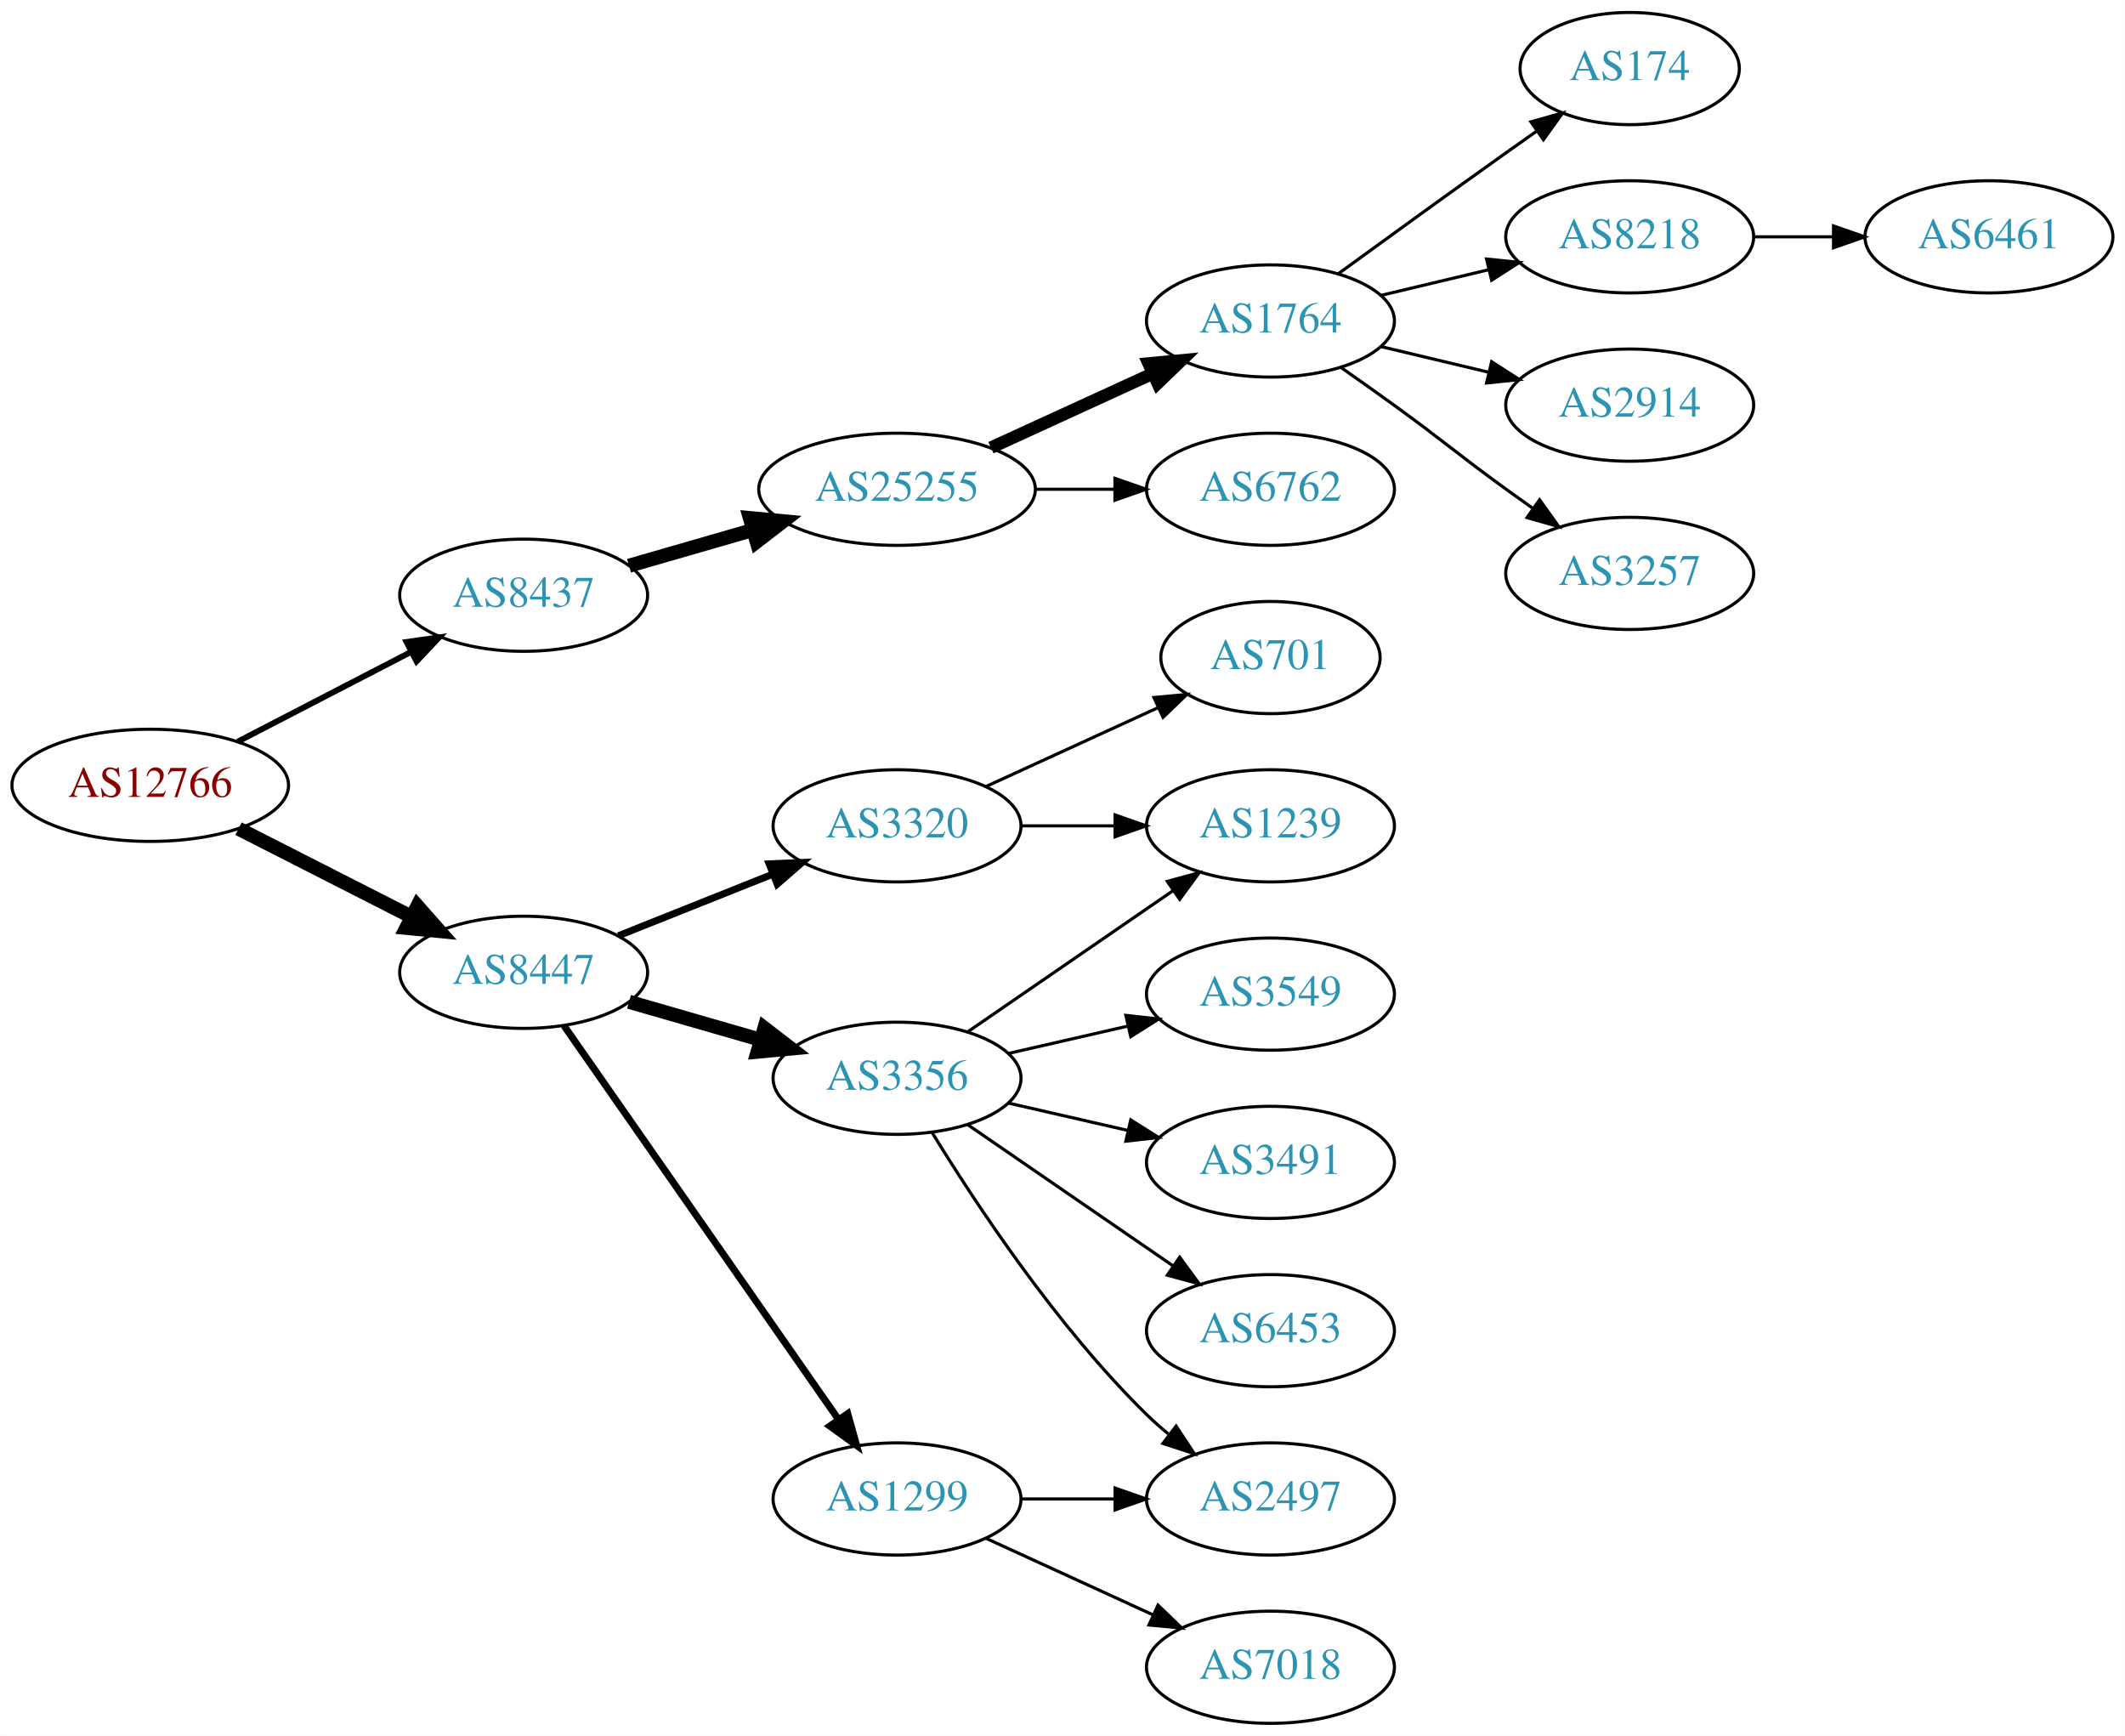
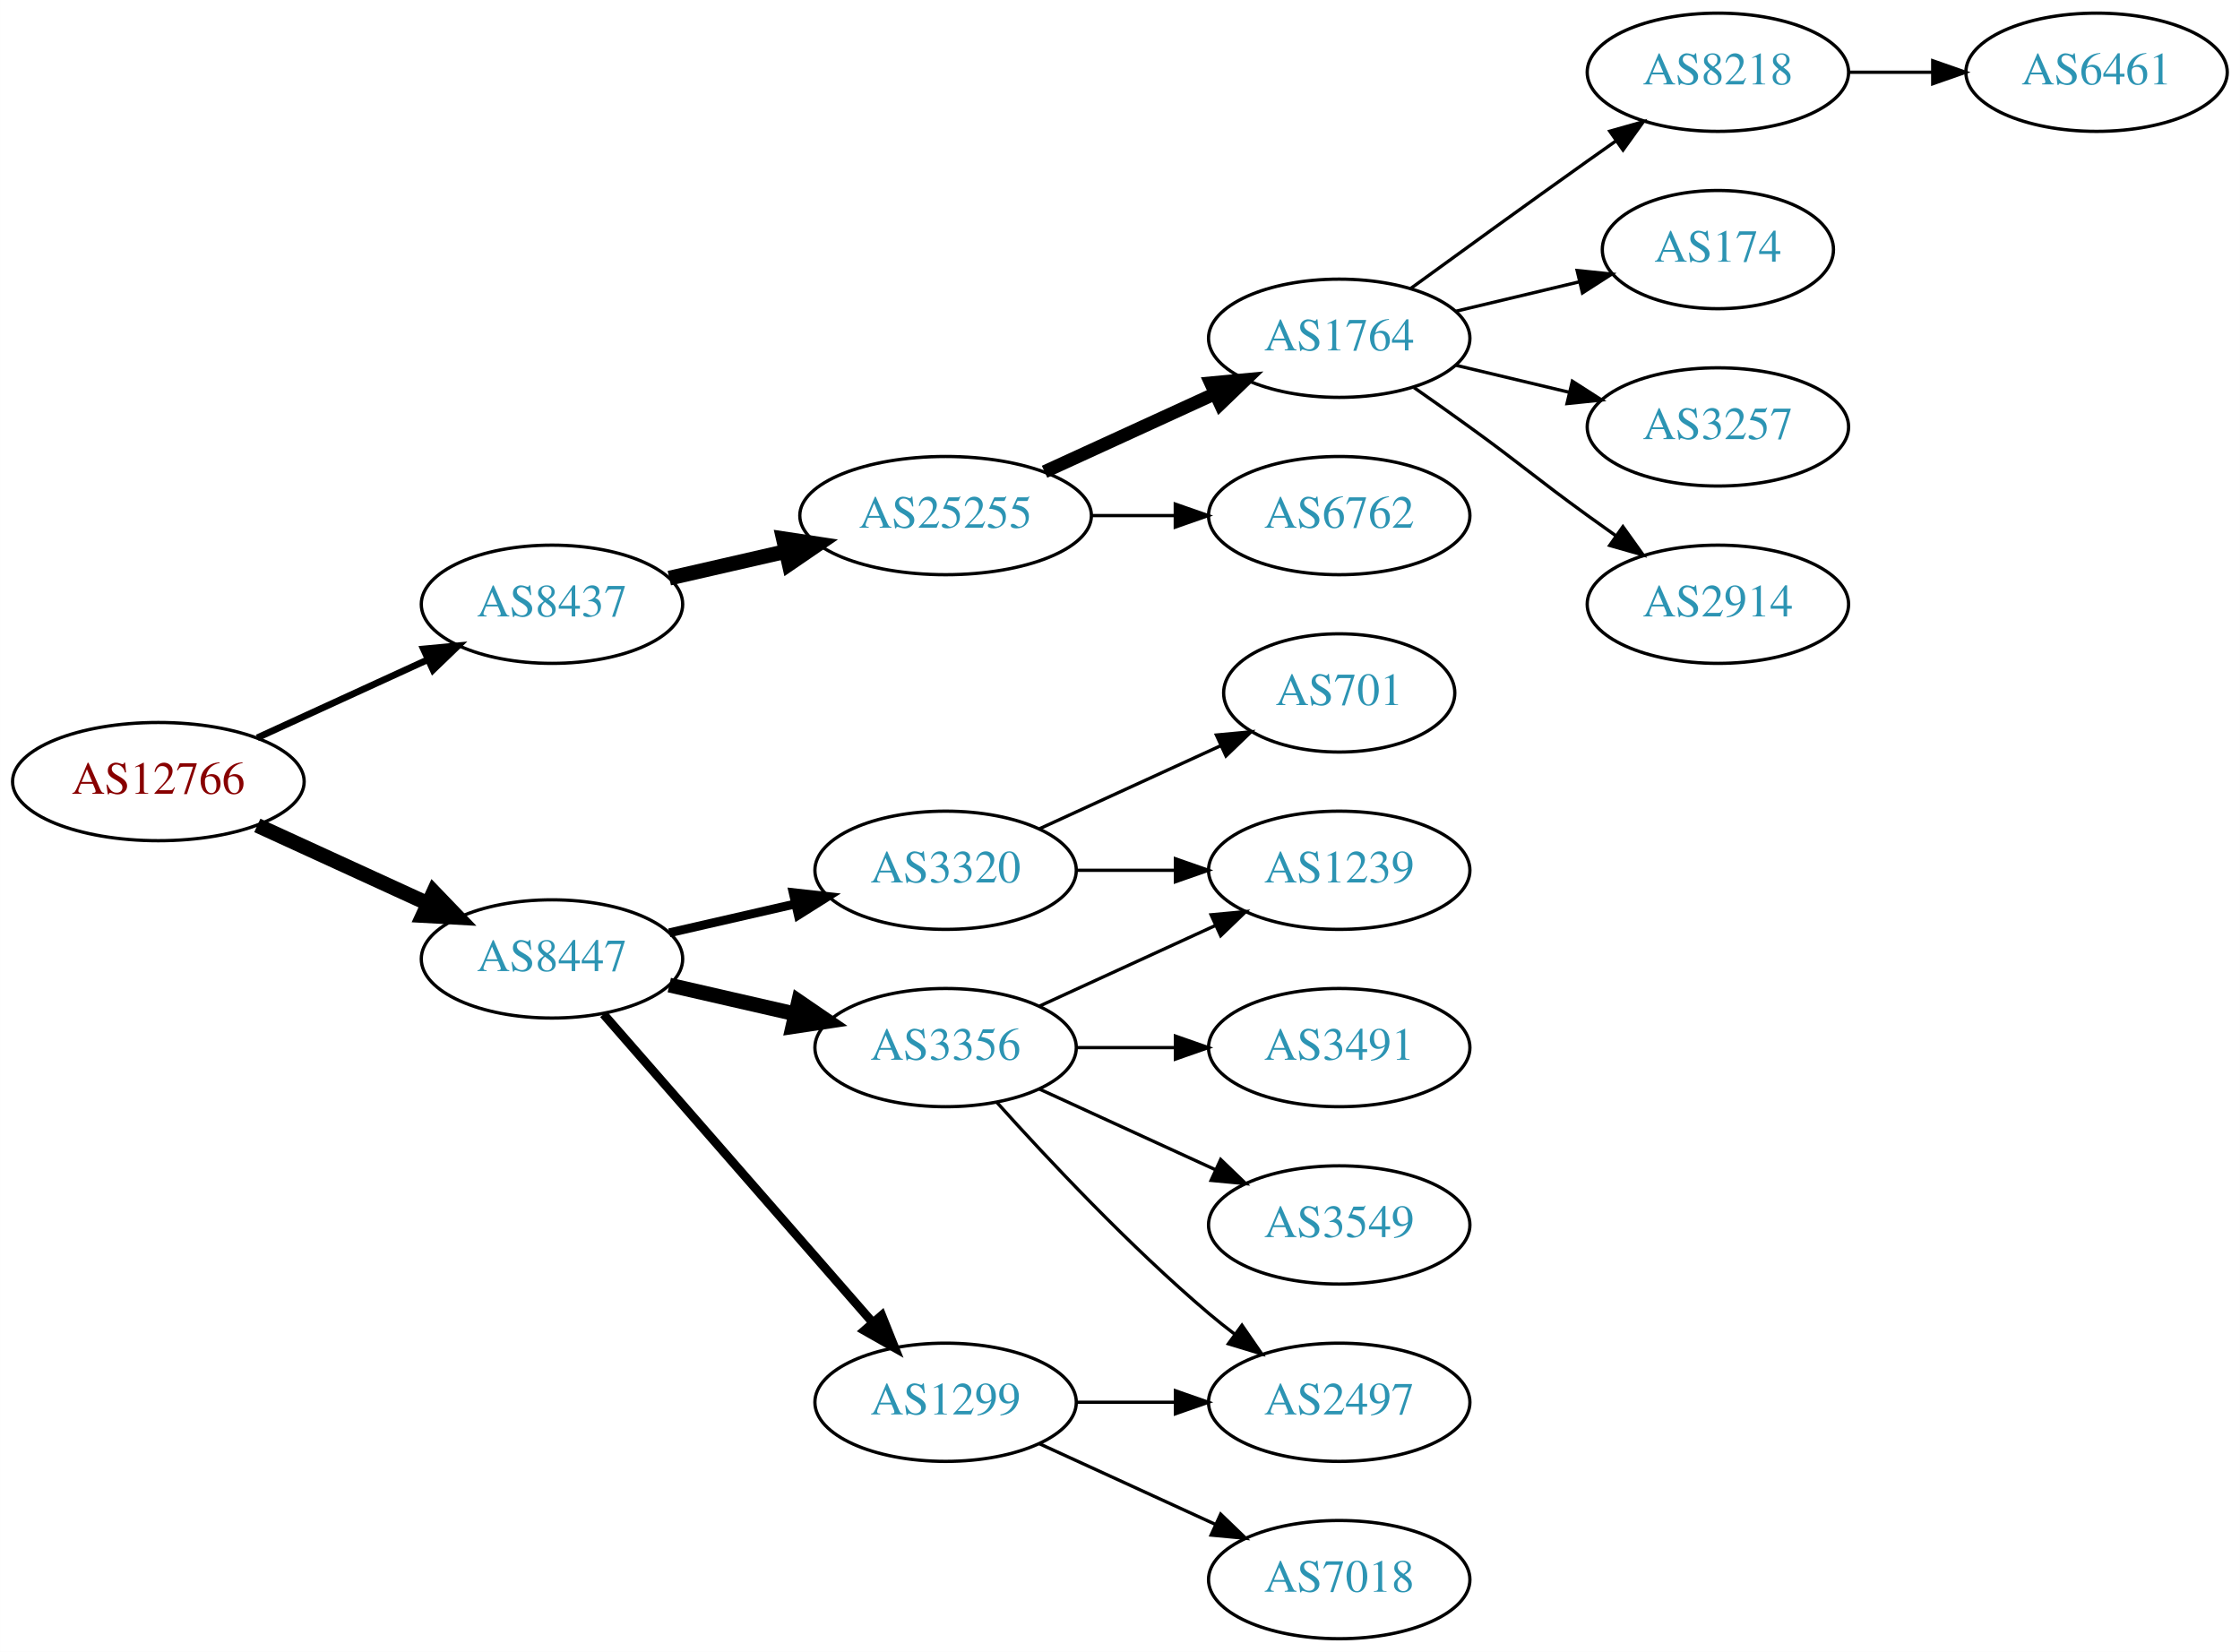
- <svg xmlns="http://www.w3.org/2000/svg" xmlns:xlink="http://www.w3.org/1999/xlink" width="682pt" height="557pt" viewBox="0.00 0.00 681.96 557.00">
-   <g id="graph0" class="graph" transform="scale(1 1) rotate(0) translate(4 553)">
-     <polygon fill="white" stroke="none" points="-4,4 -4,-553 677.956,-553 677.956,4 -4,4" />
+ <svg xmlns="http://www.w3.org/2000/svg" xmlns:xlink="http://www.w3.org/1999/xlink" width="682pt" height="503pt" viewBox="0.00 0.00 681.96 503.00">
+   <g id="graph0" class="graph" transform="scale(1 1) rotate(0) translate(4 499)">
+     <polygon fill="white" stroke="none" points="-4,4 -4,-499 677.956,-499 677.956,4 -4,4" />
    <g id="node1" class="node">
      <g id="a_node1">
        <a xlink:href="/asn/12766" xlink:title="AS12766 ~ UNSPECIFIED [AT]">
-           <ellipse fill="#ffffff" stroke="black" cx="44.196" cy="-301" rx="44.393" ry="18" />
-           <text text-anchor="middle" x="44.196" y="-297.3" font-family="Times,serif" font-size="14.00" fill="#880000">AS12766</text>
+           <ellipse fill="#ffffff" stroke="black" cx="44.196" cy="-261" rx="44.393" ry="18" />
+           <text text-anchor="middle" x="44.196" y="-257.3" font-family="Times,serif" font-size="14.00" fill="#880000">AS12766</text>
        </a>
      </g>
    </g>
    <g id="node2" class="node">
      <g id="a_node2">
        <a xlink:href="/asn/8437" xlink:title="AS8437 ~ Hutchison Drei Austria GmbH [AT]">
-           <ellipse fill="#ffffff" stroke="black" cx="164.039" cy="-362" rx="39.794" ry="18" />
-           <text text-anchor="middle" x="164.039" y="-358.3" font-family="Times,serif" font-size="14.00" fill="#2c94b3">AS8437</text>
+           <ellipse fill="#ffffff" stroke="black" cx="164.039" cy="-315" rx="39.794" ry="18" />
+           <text text-anchor="middle" x="164.039" y="-311.3" font-family="Times,serif" font-size="14.00" fill="#2c94b3">AS8437</text>
        </a>
      </g>
    </g>
    <g id="edge1" class="edge">
-       <path fill="none" stroke="black" stroke-width="1.875" d="M72.231,-314.995C88.781,-323.561 110.133,-334.614 127.974,-343.849" />
-       <polygon fill="black" stroke="black" stroke-width="1.875" points="126.45,-347.001 136.939,-348.49 129.667,-340.785 126.45,-347.001" />
+       <path fill="none" stroke="black" stroke-width="2.045" d="M74.326,-274.348C89.937,-281.502 109.335,-290.391 126.007,-298.03" />
+       <polygon fill="black" stroke="black" stroke-width="2.045" points="124.91,-301.378 135.459,-302.362 127.826,-295.014 124.91,-301.378" />
    </g>
    <g id="node3" class="node">
      <g id="a_node3">
        <a xlink:href="/asn/8447" xlink:title="AS8447 ~ A1 Telekom Austria AG [AT]">
-           <ellipse fill="#ffffff" stroke="black" cx="164.039" cy="-241" rx="39.794" ry="18" />
-           <text text-anchor="middle" x="164.039" y="-237.3" font-family="Times,serif" font-size="14.00" fill="#2c94b3">AS8447</text>
+           <ellipse fill="#ffffff" stroke="black" cx="164.039" cy="-207" rx="39.794" ry="18" />
+           <text text-anchor="middle" x="164.039" y="-203.3" font-family="Times,serif" font-size="14.00" fill="#2c94b3">AS8447</text>
        </a>
      </g>
    </g>
    <g id="edge2" class="edge">
-       <path fill="none" stroke="black" stroke-width="4.5" d="M72.528,-287.084C89.087,-278.653 110.372,-267.815 128.141,-258.768" />
-       <polygon fill="black" stroke="black" stroke-width="4.5" points="129.943,-262.269 137.068,-254.223 126.37,-255.251 129.943,-262.269" />
+       <path fill="none" stroke="black" stroke-width="4.5" d="M74.326,-247.652C89.937,-240.498 109.335,-231.609 126.007,-223.97" />
+       <polygon fill="black" stroke="black" stroke-width="4.5" points="128.008,-227.384 135.459,-219.638 124.727,-220.225 128.008,-227.384" />
    </g>
    <g id="node4" class="node">
      <g id="a_node4">
        <a xlink:href="/asn/25255" xlink:title="AS25255 ~ ==&gt; TELE2 AUSTRIA &lt;== [AT]">
-           <ellipse fill="#ffffff" stroke="black" cx="283.881" cy="-396" rx="44.393" ry="18" />
-           <text text-anchor="middle" x="283.881" y="-392.3" font-family="Times,serif" font-size="14.00" fill="#2c94b3">AS25255</text>
+           <ellipse fill="#ffffff" stroke="black" cx="283.881" cy="-342" rx="44.393" ry="18" />
+           <text text-anchor="middle" x="283.881" y="-338.3" font-family="Times,serif" font-size="14.00" fill="#2c94b3">AS25255</text>
        </a>
      </g>
    </g>
    <g id="edge3" class="edge">
-       <path fill="none" stroke="black" stroke-width="4.5" d="M197.864,-371.471C210.129,-375.01 224.285,-379.094 237.483,-382.902" />
-       <polygon fill="black" stroke="black" stroke-width="4.5" points="236.643,-386.757 247.342,-385.746 238.826,-379.191 236.643,-386.757" />
+       <path fill="none" stroke="black" stroke-width="4.5" d="M199.758,-322.955C210.896,-325.507 223.432,-328.379 235.325,-331.104" />
+       <polygon fill="black" stroke="black" stroke-width="4.5" points="234.492,-334.953 245.119,-333.348 236.251,-327.276 234.492,-334.953" />
    </g>
    <g id="node12" class="node">
      <g id="a_node12">
-         <a xlink:href="/asn/3356" xlink:title="AS3356 ~ Level 3 Parent, LLC [US]">
-           <ellipse fill="#ffffff" stroke="black" cx="283.881" cy="-207" rx="39.794" ry="18" />
-           <text text-anchor="middle" x="283.881" y="-203.3" font-family="Times,serif" font-size="14.00" fill="#2c94b3">AS3356</text>
-         </a>
-       </g>
-     </g>
-     <g id="edge11" class="edge">
-       <path fill="none" stroke="black" stroke-width="4.5" d="M197.864,-231.529C210.907,-227.766 226.088,-223.386 239.982,-219.377" />
-       <polygon fill="black" stroke="black" stroke-width="4.5" points="241.306,-223.093 249.823,-216.538 239.123,-215.527 241.306,-223.093" />
-     </g>
-     <g id="node13" class="node">
-       <g id="a_node13">
        <a xlink:href="/asn/1299" xlink:title="AS1299 ~ Telia Carrier [EU]">
          <ellipse fill="#ffffff" stroke="black" cx="283.881" cy="-72" rx="39.794" ry="18" />
          <text text-anchor="middle" x="283.881" y="-68.3" font-family="Times,serif" font-size="14.00" fill="#2c94b3">AS1299</text>
        </a>
      </g>
    </g>
+     <g id="edge11" class="edge">
+       <path fill="none" stroke="black" stroke-width="2.7" d="M179.725,-190.175C200.302,-166.603 237.839,-123.6 261.512,-96.48" />
+       <polygon fill="black" stroke="black" stroke-width="2.7" points="264.44,-98.448 268.38,-88.613 259.167,-93.845 264.44,-98.448" />
+     </g>
+     <g id="node13" class="node">
+       <g id="a_node13">
+         <a xlink:href="/asn/3320" xlink:title="AS3320 ~ DTAG [DE]">
+           <ellipse fill="#ffffff" stroke="black" cx="283.881" cy="-234" rx="39.794" ry="18" />
+           <text text-anchor="middle" x="283.881" y="-230.3" font-family="Times,serif" font-size="14.00" fill="#2c94b3">AS3320</text>
+         </a>
+       </g>
+     </g>
    <g id="edge12" class="edge">
-       <path fill="none" stroke="black" stroke-width="2.25" d="M176.987,-223.865C197.808,-194.005 240.838,-132.294 265.149,-97.43" />
-       <polygon fill="black" stroke="black" stroke-width="2.25" points="268.053,-99.385 270.902,-89.18 262.311,-95.381 268.053,-99.385" />
+       <path fill="none" stroke="black" stroke-width="2.7" d="M199.758,-214.955C211.758,-217.704 225.379,-220.825 238.071,-223.733" />
+       <polygon fill="black" stroke="black" stroke-width="2.7" points="237.474,-227.187 248.003,-226.009 239.037,-220.364 237.474,-227.187" />
    </g>
    <g id="node14" class="node">
      <g id="a_node14">
-         <a xlink:href="/asn/3320" xlink:title="AS3320 ~ DTAG [DE]">
-           <ellipse fill="#ffffff" stroke="black" cx="283.881" cy="-288" rx="39.794" ry="18" />
-           <text text-anchor="middle" x="283.881" y="-284.3" font-family="Times,serif" font-size="14.00" fill="#2c94b3">AS3320</text>
+         <a xlink:href="/asn/3356" xlink:title="AS3356 ~ Level 3 Parent, LLC [US]">
+           <ellipse fill="#ffffff" stroke="black" cx="283.881" cy="-180" rx="39.794" ry="18" />
+           <text text-anchor="middle" x="283.881" y="-176.3" font-family="Times,serif" font-size="14.00" fill="#2c94b3">AS3356</text>
        </a>
      </g>
    </g>
    <g id="edge13" class="edge">
-       <path fill="none" stroke="black" stroke-width="2.25" d="M194.471,-252.739C209.375,-258.683 227.671,-265.98 243.745,-272.391" />
-       <polygon fill="black" stroke="black" stroke-width="2.25" points="242.83,-275.794 253.415,-276.248 245.423,-269.292 242.83,-275.794" />
+       <path fill="none" stroke="black" stroke-width="4.5" d="M199.758,-199.045C211.758,-196.296 225.379,-193.175 238.071,-190.267" />
+       <polygon fill="black" stroke="black" stroke-width="4.5" points="239.135,-194.063 248.003,-187.991 237.376,-186.387 239.135,-194.063" />
    </g>
    <g id="node5" class="node">
      <g id="a_node5">
-         <a xlink:href="/asn/6762" xlink:title="AS6762 ~ TELECOM ITALIA SPARKLE S.p.A. [IT]">
+         <a xlink:href="/asn/1764" xlink:title="AS1764 ~ NEXTLAYER-AS [AT]">
          <ellipse fill="#ffffff" stroke="black" cx="403.724" cy="-396" rx="39.794" ry="18" />
-           <text text-anchor="middle" x="403.724" y="-392.3" font-family="Times,serif" font-size="14.00" fill="#2c94b3">AS6762</text>
+           <text text-anchor="middle" x="403.724" y="-392.3" font-family="Times,serif" font-size="14.00" fill="#2c94b3">AS1764</text>
        </a>
      </g>
    </g>
    <g id="edge4" class="edge">
-       <path fill="none" stroke="black" d="M328.092,-396C336.405,-396 345.168,-396 353.65,-396" />
-       <polygon fill="black" stroke="black" points="353.809,-399.5 363.809,-396 353.809,-392.5 353.809,-399.5" />
+       <path fill="none" stroke="black" stroke-width="4" d="M314.011,-355.348C329.622,-362.502 349.02,-371.391 365.692,-379.03" />
+       <polygon fill="black" stroke="black" stroke-width="4" points="364.595,-382.378 375.144,-383.362 367.511,-376.014 364.595,-382.378" />
    </g>
    <g id="node6" class="node">
      <g id="a_node6">
-         <a xlink:href="/asn/1764" xlink:title="AS1764 ~ NEXTLAYER-AS [AT]">
-           <ellipse fill="#ffffff" stroke="black" cx="403.724" cy="-450" rx="39.794" ry="18" />
-           <text text-anchor="middle" x="403.724" y="-446.3" font-family="Times,serif" font-size="14.00" fill="#2c94b3">AS1764</text>
+         <a xlink:href="/asn/6762" xlink:title="AS6762 ~ TELECOM ITALIA SPARKLE S.p.A. [IT]">
+           <ellipse fill="#ffffff" stroke="black" cx="403.724" cy="-342" rx="39.794" ry="18" />
+           <text text-anchor="middle" x="403.724" y="-338.3" font-family="Times,serif" font-size="14.00" fill="#2c94b3">AS6762</text>
        </a>
      </g>
    </g>
    <g id="edge5" class="edge">
-       <path fill="none" stroke="black" stroke-width="4" d="M314.011,-409.348C329.622,-416.502 349.02,-425.391 365.692,-433.03" />
-       <polygon fill="black" stroke="black" stroke-width="4" points="364.595,-436.378 375.144,-437.362 367.511,-430.014 364.595,-436.378" />
+       <path fill="none" stroke="black" d="M328.092,-342C336.405,-342 345.168,-342 353.65,-342" />
+       <polygon fill="black" stroke="black" points="353.809,-345.5 363.809,-342 353.809,-338.5 353.809,-345.5" />
    </g>
    <g id="node7" class="node">
      <g id="a_node7">
-         <a xlink:href="/asn/174" xlink:title="AS174 ~ Cogent Communications [US]">
-           <ellipse fill="#ffffff" stroke="black" cx="519.017" cy="-531" rx="35.194" ry="18" />
-           <text text-anchor="middle" x="519.017" y="-527.3" font-family="Times,serif" font-size="14.00" fill="#2c94b3">AS174</text>
-         </a>
-       </g>
-     </g>
-     <g id="edge6" class="edge">
-       <path fill="none" stroke="black" d="M425.572,-465.222C440.506,-476.091 461.12,-491.025 479.37,-504 482.581,-506.282 485.95,-508.661 489.304,-511.018" />
-       <polygon fill="black" stroke="black" points="487.316,-513.899 497.515,-516.77 491.332,-508.166 487.316,-513.899" />
-     </g>
-     <g id="node8" class="node">
-       <g id="a_node8">
        <a xlink:href="/asn/8218" xlink:title="AS8218 ~ legacy Neotelecoms [FR]">
          <ellipse fill="#ffffff" stroke="black" cx="519.017" cy="-477" rx="39.794" ry="18" />
          <text text-anchor="middle" x="519.017" y="-473.3" font-family="Times,serif" font-size="14.00" fill="#2c94b3">AS8218</text>
        </a>
      </g>
    </g>
+     <g id="edge6" class="edge">
+       <path fill="none" stroke="black" d="M425.572,-411.222C440.506,-422.091 461.12,-437.025 479.37,-450 482.191,-452.005 485.134,-454.085 488.082,-456.159" />
+       <polygon fill="black" stroke="black" points="486.109,-459.05 496.306,-461.926 490.128,-453.319 486.109,-459.05" />
+     </g>
+     <g id="node8" class="node">
+       <g id="a_node8">
+         <a xlink:href="/asn/174" xlink:title="AS174 ~ Cogent Communications [US]">
+           <ellipse fill="#ffffff" stroke="black" cx="519.017" cy="-423" rx="35.194" ry="18" />
+           <text text-anchor="middle" x="519.017" y="-419.3" font-family="Times,serif" font-size="14.00" fill="#2c94b3">AS174</text>
+         </a>
+       </g>
+     </g>
    <g id="edge7" class="edge">
-       <path fill="none" stroke="black" d="M439.331,-458.248C450.202,-460.838 462.357,-463.735 473.799,-466.462" />
-       <polygon fill="black" stroke="black" points="473.082,-469.889 483.621,-468.803 474.705,-463.08 473.082,-469.889" />
+       <path fill="none" stroke="black" d="M439.331,-404.248C451.125,-407.058 464.43,-410.229 476.698,-413.153" />
+       <polygon fill="black" stroke="black" points="476.164,-416.624 486.703,-415.537 477.787,-409.814 476.164,-416.624" />
    </g>
    <g id="node9" class="node">
      <g id="a_node9">
-         <a xlink:href="/asn/2914" xlink:title="AS2914 ~ NTT America, Inc. [US]">
-           <ellipse fill="#ffffff" stroke="black" cx="519.017" cy="-423" rx="39.794" ry="18" />
-           <text text-anchor="middle" x="519.017" y="-419.3" font-family="Times,serif" font-size="14.00" fill="#2c94b3">AS2914</text>
-         </a>
-       </g>
-     </g>
-     <g id="edge8" class="edge">
-       <path fill="none" stroke="black" d="M439.331,-441.752C450.202,-439.162 462.357,-436.265 473.799,-433.538" />
-       <polygon fill="black" stroke="black" points="474.705,-436.92 483.621,-431.197 473.082,-430.111 474.705,-436.92" />
-     </g>
-     <g id="node10" class="node">
-       <g id="a_node10">
        <a xlink:href="/asn/3257" xlink:title="AS3257 ~ GTT [DE]">
          <ellipse fill="#ffffff" stroke="black" cx="519.017" cy="-369" rx="39.794" ry="18" />
          <text text-anchor="middle" x="519.017" y="-365.3" font-family="Times,serif" font-size="14.00" fill="#2c94b3">AS3257</text>
        </a>
      </g>
    </g>
+     <g id="edge8" class="edge">
+       <path fill="none" stroke="black" d="M439.331,-387.752C450.202,-385.162 462.357,-382.265 473.799,-379.538" />
+       <polygon fill="black" stroke="black" points="474.705,-382.92 483.621,-377.197 473.082,-376.111 474.705,-382.92" />
+     </g>
+     <g id="node10" class="node">
+       <g id="a_node10">
+         <a xlink:href="/asn/2914" xlink:title="AS2914 ~ NTT America, Inc. [US]">
+           <ellipse fill="#ffffff" stroke="black" cx="519.017" cy="-315" rx="39.794" ry="18" />
+           <text text-anchor="middle" x="519.017" y="-311.3" font-family="Times,serif" font-size="14.00" fill="#2c94b3">AS2914</text>
+         </a>
+       </g>
+     </g>
    <g id="edge9" class="edge">
-       <path fill="none" stroke="black" d="M426.481,-434.991C432.015,-431.121 437.934,-426.936 443.37,-423 459.57,-411.271 463.17,-407.729 479.37,-396 482.173,-393.971 485.105,-391.875 488.045,-389.79" />
-       <polygon fill="black" stroke="black" points="490.096,-392.627 496.26,-384.009 486.068,-386.903 490.096,-392.627" />
+       <path fill="none" stroke="black" d="M426.481,-380.991C432.015,-377.121 437.934,-372.936 443.37,-369 459.57,-357.271 463.17,-353.729 479.37,-342 482.173,-339.971 485.105,-337.875 488.045,-335.79" />
+       <polygon fill="black" stroke="black" points="490.096,-338.627 496.26,-330.009 486.068,-332.903 490.096,-338.627" />
    </g>
    <g id="node11" class="node">
      <g id="a_node11">
        <a xlink:href="/asn/6461" xlink:title="AS6461 ~ Zayo Bandwidth [US]">
          <ellipse fill="#ffffff" stroke="black" cx="634.31" cy="-477" rx="39.794" ry="18" />
          <text text-anchor="middle" x="634.31" y="-473.3" font-family="Times,serif" font-size="14.00" fill="#2c94b3">AS6461</text>
        </a>
      </g>
    </g>
    <g id="edge10" class="edge">
      <path fill="none" stroke="black" d="M558.689,-477C566.892,-477 575.656,-477 584.188,-477" />
      <polygon fill="black" stroke="black" points="584.427,-480.5 594.427,-477 584.427,-473.5 584.427,-480.5" />
    </g>
    <g id="node15" class="node">
      <g id="a_node15">
+         <a xlink:href="/asn/2497" xlink:title="AS2497 ~ Internet Initiative Japan Inc. [JP]">
+           <ellipse fill="#ffffff" stroke="black" cx="403.724" cy="-72" rx="39.794" ry="18" />
+           <text text-anchor="middle" x="403.724" y="-68.3" font-family="Times,serif" font-size="14.00" fill="#2c94b3">AS2497</text>
+         </a>
+       </g>
+     </g>
+     <g id="edge14" class="edge">
+       <path fill="none" stroke="black" d="M323.794,-72C333.347,-72 343.697,-72 353.659,-72" />
+       <polygon fill="black" stroke="black" points="353.852,-75.5 363.852,-72 353.852,-68.5 353.852,-75.5" />
+     </g>
+     <g id="node16" class="node">
+       <g id="a_node16">
+         <a xlink:href="/asn/7018" xlink:title="AS7018 ~ AT&amp;T Services, Inc. [US]">
+           <ellipse fill="#ffffff" stroke="black" cx="403.724" cy="-18" rx="39.794" ry="18" />
+           <text text-anchor="middle" x="403.724" y="-14.3" font-family="Times,serif" font-size="14.00" fill="#2c94b3">AS7018</text>
+         </a>
+       </g>
+     </g>
+     <g id="edge15" class="edge">
+       <path fill="none" stroke="black" d="M312.51,-59.339C328.467,-52.027 348.738,-42.739 366.02,-34.819" />
+       <polygon fill="black" stroke="black" points="367.635,-37.929 375.268,-30.581 364.719,-31.565 367.635,-37.929" />
+     </g>
+     <g id="node17" class="node">
+       <g id="a_node17">
+         <a xlink:href="/asn/1239" xlink:title="AS1239 ~ Sprint [US]">
+           <ellipse fill="#ffffff" stroke="black" cx="403.724" cy="-234" rx="39.794" ry="18" />
+           <text text-anchor="middle" x="403.724" y="-230.3" font-family="Times,serif" font-size="14.00" fill="#2c94b3">AS1239</text>
+         </a>
+       </g>
+     </g>
+     <g id="edge16" class="edge">
+       <path fill="none" stroke="black" d="M323.794,-234C333.347,-234 343.697,-234 353.659,-234" />
+       <polygon fill="black" stroke="black" points="353.852,-237.5 363.852,-234 353.852,-230.5 353.852,-237.5" />
+     </g>
+     <g id="node18" class="node">
+       <g id="a_node18">
+         <a xlink:href="/asn/701" xlink:title="AS701 ~ UUNET [US]">
+           <ellipse fill="#ffffff" stroke="black" cx="403.724" cy="-288" rx="35.194" ry="18" />
+           <text text-anchor="middle" x="403.724" y="-284.3" font-family="Times,serif" font-size="14.00" fill="#2c94b3">AS701</text>
+         </a>
+       </g>
+     </g>
+     <g id="edge17" class="edge">
+       <path fill="none" stroke="black" d="M312.51,-246.661C328.926,-254.183 349.908,-263.798 367.505,-271.861" />
+       <polygon fill="black" stroke="black" points="366.333,-275.174 376.882,-276.158 369.249,-268.811 366.333,-275.174" />
+     </g>
+     <g id="edge19" class="edge">
+       <path fill="none" stroke="black" d="M299.527,-163.275C314.828,-146.235 339.925,-119.477 364.077,-99 366.574,-96.883 369.235,-94.768 371.946,-92.707" />
+       <polygon fill="black" stroke="black" points="374.112,-95.459 380.123,-86.734 369.983,-89.806 374.112,-95.459" />
+     </g>
+     <g id="edge18" class="edge">
+       <path fill="none" stroke="black" d="M312.51,-192.661C328.467,-199.973 348.738,-209.261 366.02,-217.181" />
+       <polygon fill="black" stroke="black" points="364.719,-220.435 375.268,-221.419 367.635,-214.071 364.719,-220.435" />
+     </g>
+     <g id="node19" class="node">
+       <g id="a_node19">
        <a xlink:href="/asn/3491" xlink:title="AS3491 ~ PCCW Global, Inc. [US]">
          <ellipse fill="#ffffff" stroke="black" cx="403.724" cy="-180" rx="39.794" ry="18" />
          <text text-anchor="middle" x="403.724" y="-176.3" font-family="Times,serif" font-size="14.00" fill="#2c94b3">AS3491</text>
        </a>
      </g>
    </g>
-     <g id="edge14" class="edge">
-       <path fill="none" stroke="black" d="M319.6,-199.045C331.6,-196.296 345.221,-193.175 357.914,-190.267" />
-       <polygon fill="black" stroke="black" points="358.88,-193.636 367.845,-187.991 357.316,-186.813 358.88,-193.636" />
-     </g>
-     <g id="node16" class="node">
-       <g id="a_node16">
-         <a xlink:href="/asn/6453" xlink:title="AS6453 ~ TATA COMMUNICATIONS (AMERICA) INC [US]">
-           <ellipse fill="#ffffff" stroke="black" cx="403.724" cy="-126" rx="39.794" ry="18" />
-           <text text-anchor="middle" x="403.724" y="-122.3" font-family="Times,serif" font-size="14.00" fill="#2c94b3">AS6453</text>
-         </a>
-       </g>
-     </g>
-     <g id="edge15" class="edge">
-       <path fill="none" stroke="black" d="M306.495,-192.143C324.984,-179.435 351.798,-161.005 372.427,-146.825" />
-       <polygon fill="black" stroke="black" points="374.589,-149.586 380.848,-141.037 370.624,-143.817 374.589,-149.586" />
-     </g>
-     <g id="node17" class="node">
-       <g id="a_node17">
-         <a xlink:href="/asn/1239" xlink:title="AS1239 ~ Sprint [US]">
-           <ellipse fill="#ffffff" stroke="black" cx="403.724" cy="-288" rx="39.794" ry="18" />
-           <text text-anchor="middle" x="403.724" y="-284.3" font-family="Times,serif" font-size="14.00" fill="#2c94b3">AS1239</text>
-         </a>
-       </g>
-     </g>
-     <g id="edge16" class="edge">
-       <path fill="none" stroke="black" d="M306.495,-221.857C324.984,-234.565 351.798,-252.995 372.427,-267.175" />
-       <polygon fill="black" stroke="black" points="370.624,-270.183 380.848,-272.963 374.589,-264.414 370.624,-270.183" />
-     </g>
-     <g id="node18" class="node">
-       <g id="a_node18">
-         <a xlink:href="/asn/2497" xlink:title="AS2497 ~ Internet Initiative Japan Inc. [JP]">
-           <ellipse fill="#ffffff" stroke="black" cx="403.724" cy="-72" rx="39.794" ry="18" />
-           <text text-anchor="middle" x="403.724" y="-68.3" font-family="Times,serif" font-size="14.00" fill="#2c94b3">AS2497</text>
-         </a>
-       </g>
-     </g>
-     <g id="edge17" class="edge">
-       <path fill="none" stroke="black" d="M295.147,-189.56C308.955,-167.009 335.144,-127.278 364.077,-99 366.217,-96.908 368.535,-94.863 370.934,-92.894" />
-       <polygon fill="black" stroke="black" points="373.445,-95.382 379.276,-86.536 369.201,-89.815 373.445,-95.382" />
-     </g>
-     <g id="node19" class="node">
-       <g id="a_node19">
-         <a xlink:href="/asn/3549" xlink:title="AS3549 ~ Level 3 Parent, LLC [US]">
-           <ellipse fill="#ffffff" stroke="black" cx="403.724" cy="-234" rx="39.794" ry="18" />
-           <text text-anchor="middle" x="403.724" y="-230.3" font-family="Times,serif" font-size="14.00" fill="#2c94b3">AS3549</text>
-         </a>
-       </g>
-     </g>
-     <g id="edge18" class="edge">
-       <path fill="none" stroke="black" d="M319.6,-214.955C331.6,-217.704 345.221,-220.825 357.914,-223.733" />
-       <polygon fill="black" stroke="black" points="357.316,-227.187 367.845,-226.009 358.88,-220.364 357.316,-227.187" />
-     </g>
-     <g id="edge19" class="edge">
-       <path fill="none" stroke="black" d="M323.794,-72C333.347,-72 343.697,-72 353.659,-72" />
-       <polygon fill="black" stroke="black" points="353.852,-75.5 363.852,-72 353.852,-68.5 353.852,-75.5" />
+     <g id="edge20" class="edge">
+       <path fill="none" stroke="black" d="M323.794,-180C333.347,-180 343.697,-180 353.659,-180" />
+       <polygon fill="black" stroke="black" points="353.852,-183.5 363.852,-180 353.852,-176.5 353.852,-183.5" />
    </g>
    <g id="node20" class="node">
      <g id="a_node20">
-         <a xlink:href="/asn/7018" xlink:title="AS7018 ~ AT&amp;T Services, Inc. [US]">
-           <ellipse fill="#ffffff" stroke="black" cx="403.724" cy="-18" rx="39.794" ry="18" />
-           <text text-anchor="middle" x="403.724" y="-14.3" font-family="Times,serif" font-size="14.00" fill="#2c94b3">AS7018</text>
-         </a>
-       </g>
-     </g>
-     <g id="edge20" class="edge">
-       <path fill="none" stroke="black" d="M312.51,-59.339C328.467,-52.027 348.738,-42.739 366.02,-34.819" />
-       <polygon fill="black" stroke="black" points="367.635,-37.929 375.268,-30.581 364.719,-31.565 367.635,-37.929" />
+         <a xlink:href="/asn/3549" xlink:title="AS3549 ~ Level 3 Parent, LLC [US]">
+           <ellipse fill="#ffffff" stroke="black" cx="403.724" cy="-126" rx="39.794" ry="18" />
+           <text text-anchor="middle" x="403.724" y="-122.3" font-family="Times,serif" font-size="14.00" fill="#2c94b3">AS3549</text>
+         </a>
+       </g>
    </g>
    <g id="edge21" class="edge">
-       <path fill="none" stroke="black" d="M323.794,-288C333.347,-288 343.697,-288 353.659,-288" />
-       <polygon fill="black" stroke="black" points="353.852,-291.5 363.852,-288 353.852,-284.5 353.852,-291.5" />
-     </g>
-     <g id="node21" class="node">
-       <g id="a_node21">
-         <a xlink:href="/asn/701" xlink:title="AS701 ~ UUNET [US]">
-           <ellipse fill="#ffffff" stroke="black" cx="403.724" cy="-342" rx="35.194" ry="18" />
-           <text text-anchor="middle" x="403.724" y="-338.3" font-family="Times,serif" font-size="14.00" fill="#2c94b3">AS701</text>
-         </a>
-       </g>
-     </g>
-     <g id="edge22" class="edge">
-       <path fill="none" stroke="black" d="M312.51,-300.661C328.926,-308.183 349.908,-317.798 367.505,-325.861" />
-       <polygon fill="black" stroke="black" points="366.333,-329.174 376.882,-330.158 369.249,-322.811 366.333,-329.174" />
+       <path fill="none" stroke="black" d="M312.51,-167.339C328.467,-160.027 348.738,-150.739 366.02,-142.819" />
+       <polygon fill="black" stroke="black" points="367.635,-145.929 375.268,-138.581 364.719,-139.565 367.635,-145.929" />
    </g>
  </g>
</svg>
